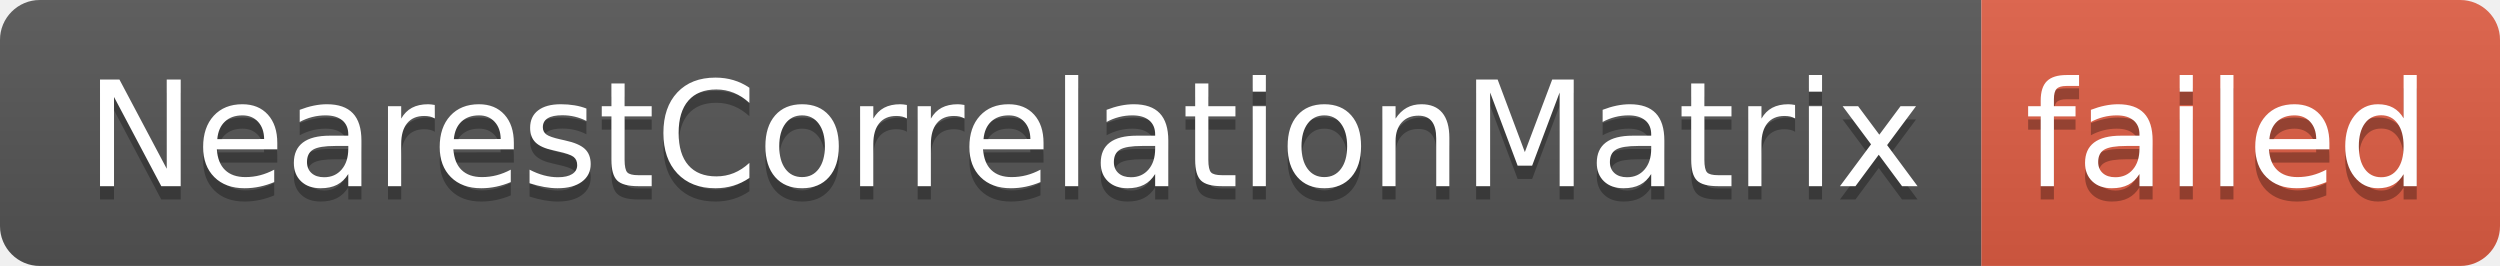
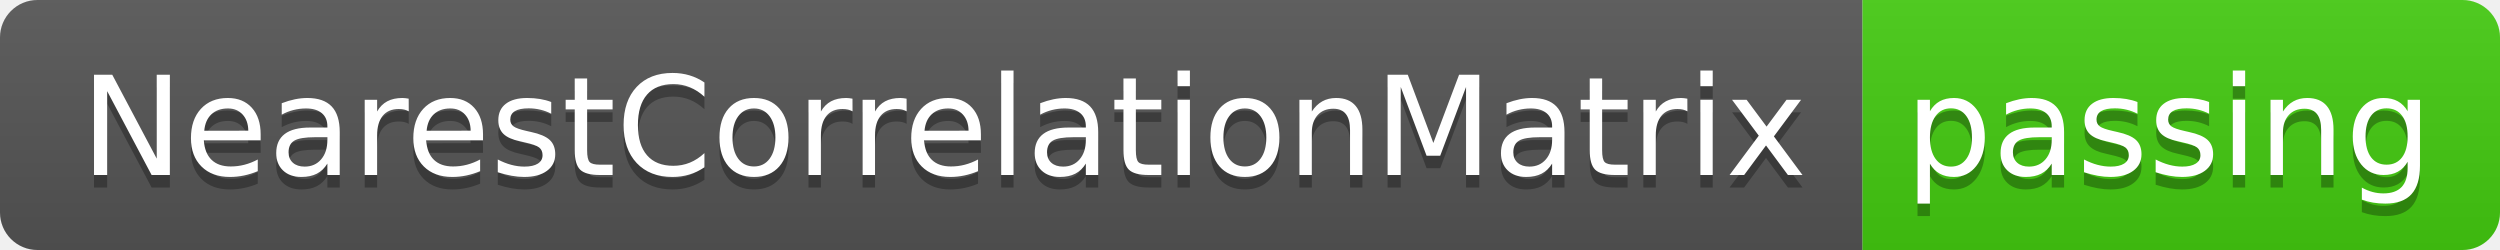
- <svg xmlns="http://www.w3.org/2000/svg" width="188" height="20" role="img" aria-label="NearestCorrelationMatrix: failed">
+ <svg xmlns="http://www.w3.org/2000/svg" width="200" height="20" role="img" aria-label="NearestCorrelationMatrix: passing">
  <linearGradient id="s" x2="0" y2="100%">
    <stop offset="0" stop-color="#bbb" stop-opacity=".1" />
    <stop offset="1" stop-opacity=".1" />
  </linearGradient>
  <clipPath id="r">
-     <rect width="188" height="20" rx="3" fill="#fff" />
+     <rect width="200" height="20" rx="3" fill="#fff" />
  </clipPath>
  <g clip-path="url(#r)">
    <rect width="149" height="20" fill="#555" />
-     <rect x="149" width="39" height="20" fill="#e05d44" />
-     <rect width="188" height="20" fill="url(#s)" />
+     <rect x="149" width="51" height="20" fill="#4c1" />
+     <rect width="200" height="20" fill="url(#s)" />
  </g>
  <g fill="#fff" text-anchor="middle" font-family="Verdana,Geneva,DejaVu Sans,sans-serif" text-rendering="geometricPrecision" font-size="110">
    <text aria-hidden="true" x="755" y="150" fill="#010101" fill-opacity=".3" transform="scale(.1)" textLength="1390">NearestCorrelationMatrix</text>
    <text x="755" y="140" transform="scale(.1)" fill="#fff" textLength="1390">NearestCorrelationMatrix</text>
-     <text aria-hidden="true" x="1675" y="150" fill="#010101" fill-opacity=".3" transform="scale(.1)" textLength="290">failed</text>
-     <text x="1675" y="140" transform="scale(.1)" fill="#fff" textLength="290">failed</text>
+     <text aria-hidden="true" x="1735" y="150" fill="#010101" fill-opacity=".3" transform="scale(.1)" textLength="410">passing</text>
+     <text x="1735" y="140" transform="scale(.1)" fill="#fff" textLength="410">passing</text>
  </g>
</svg>
